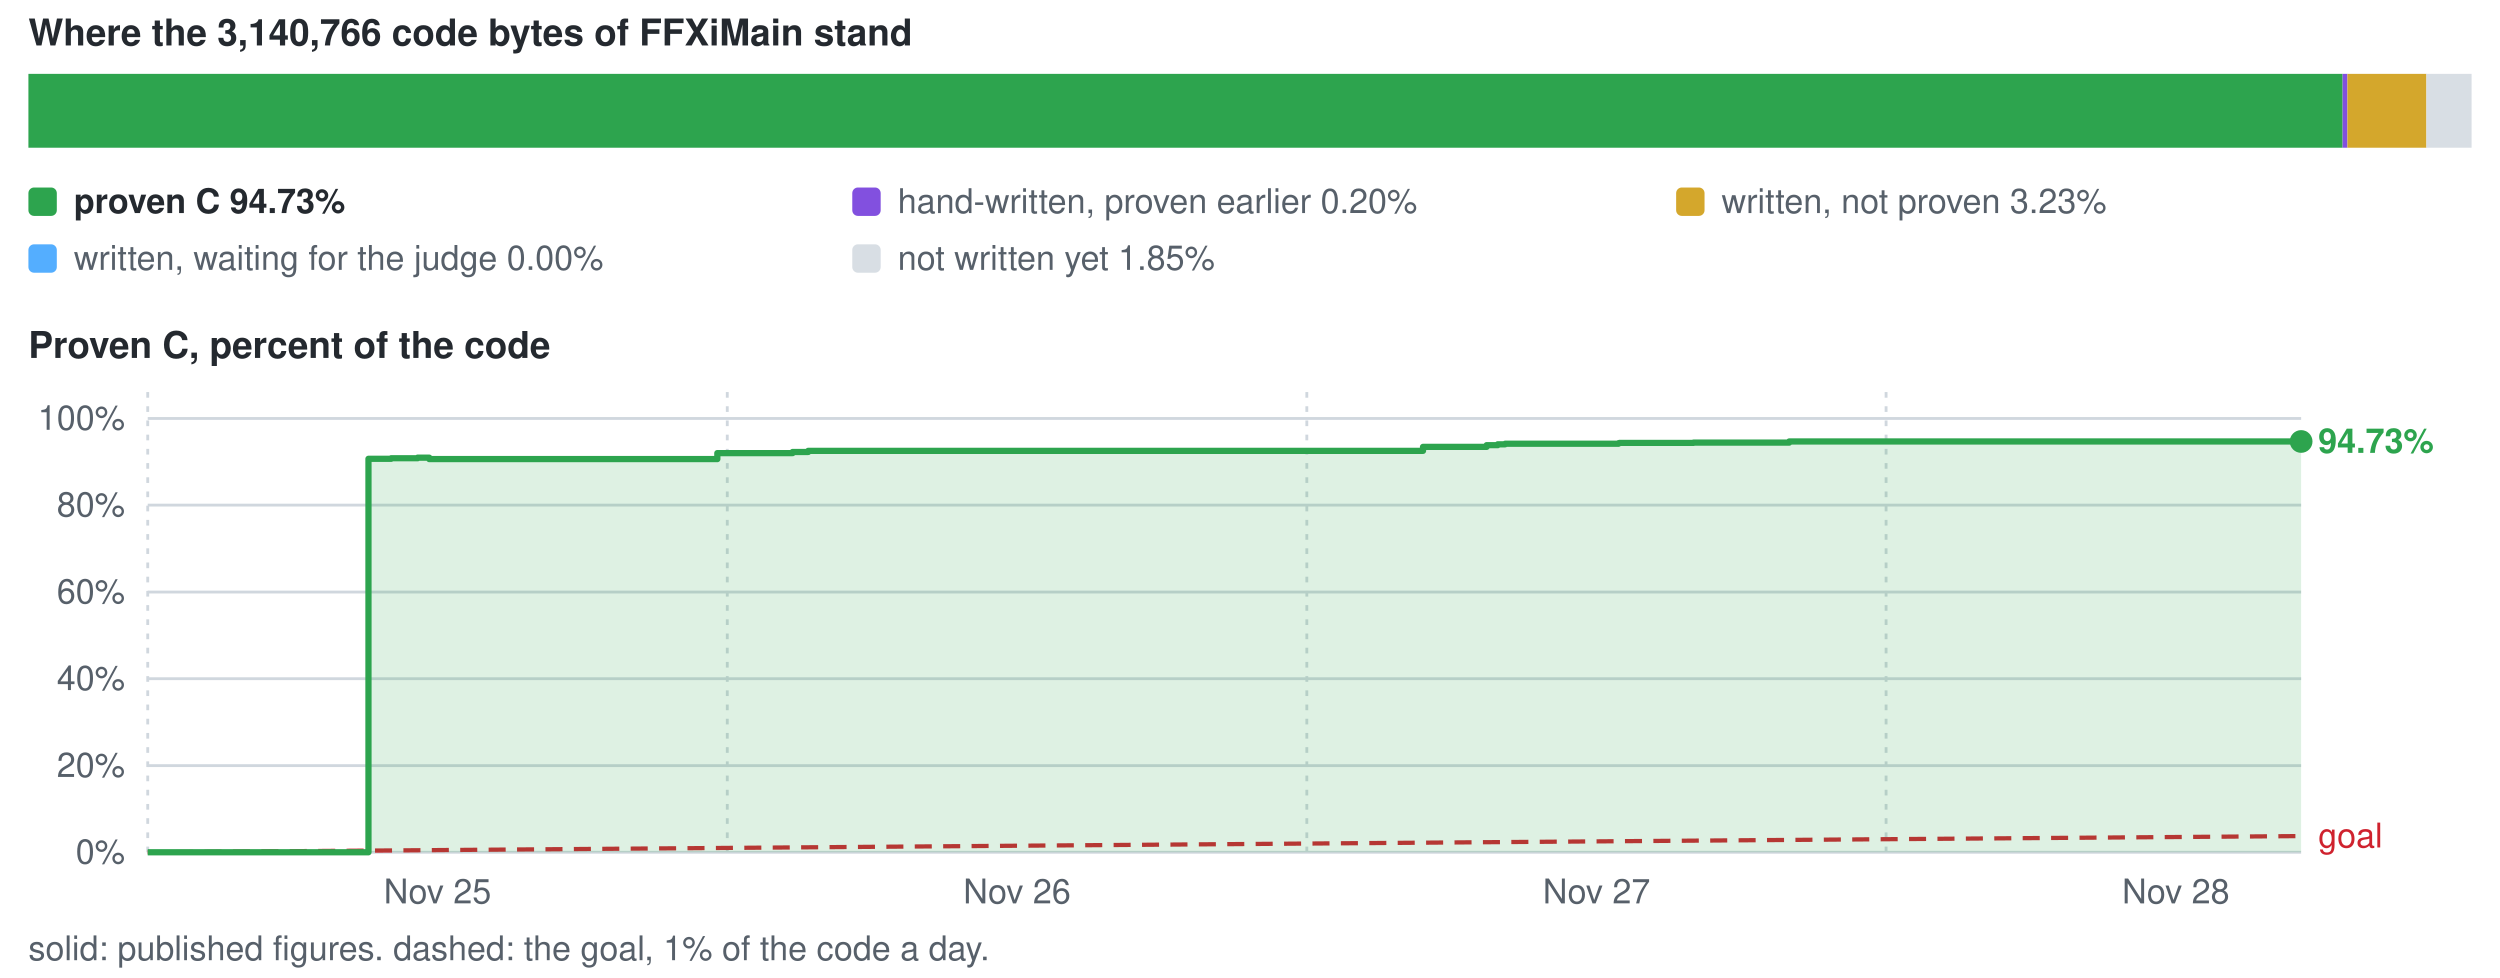
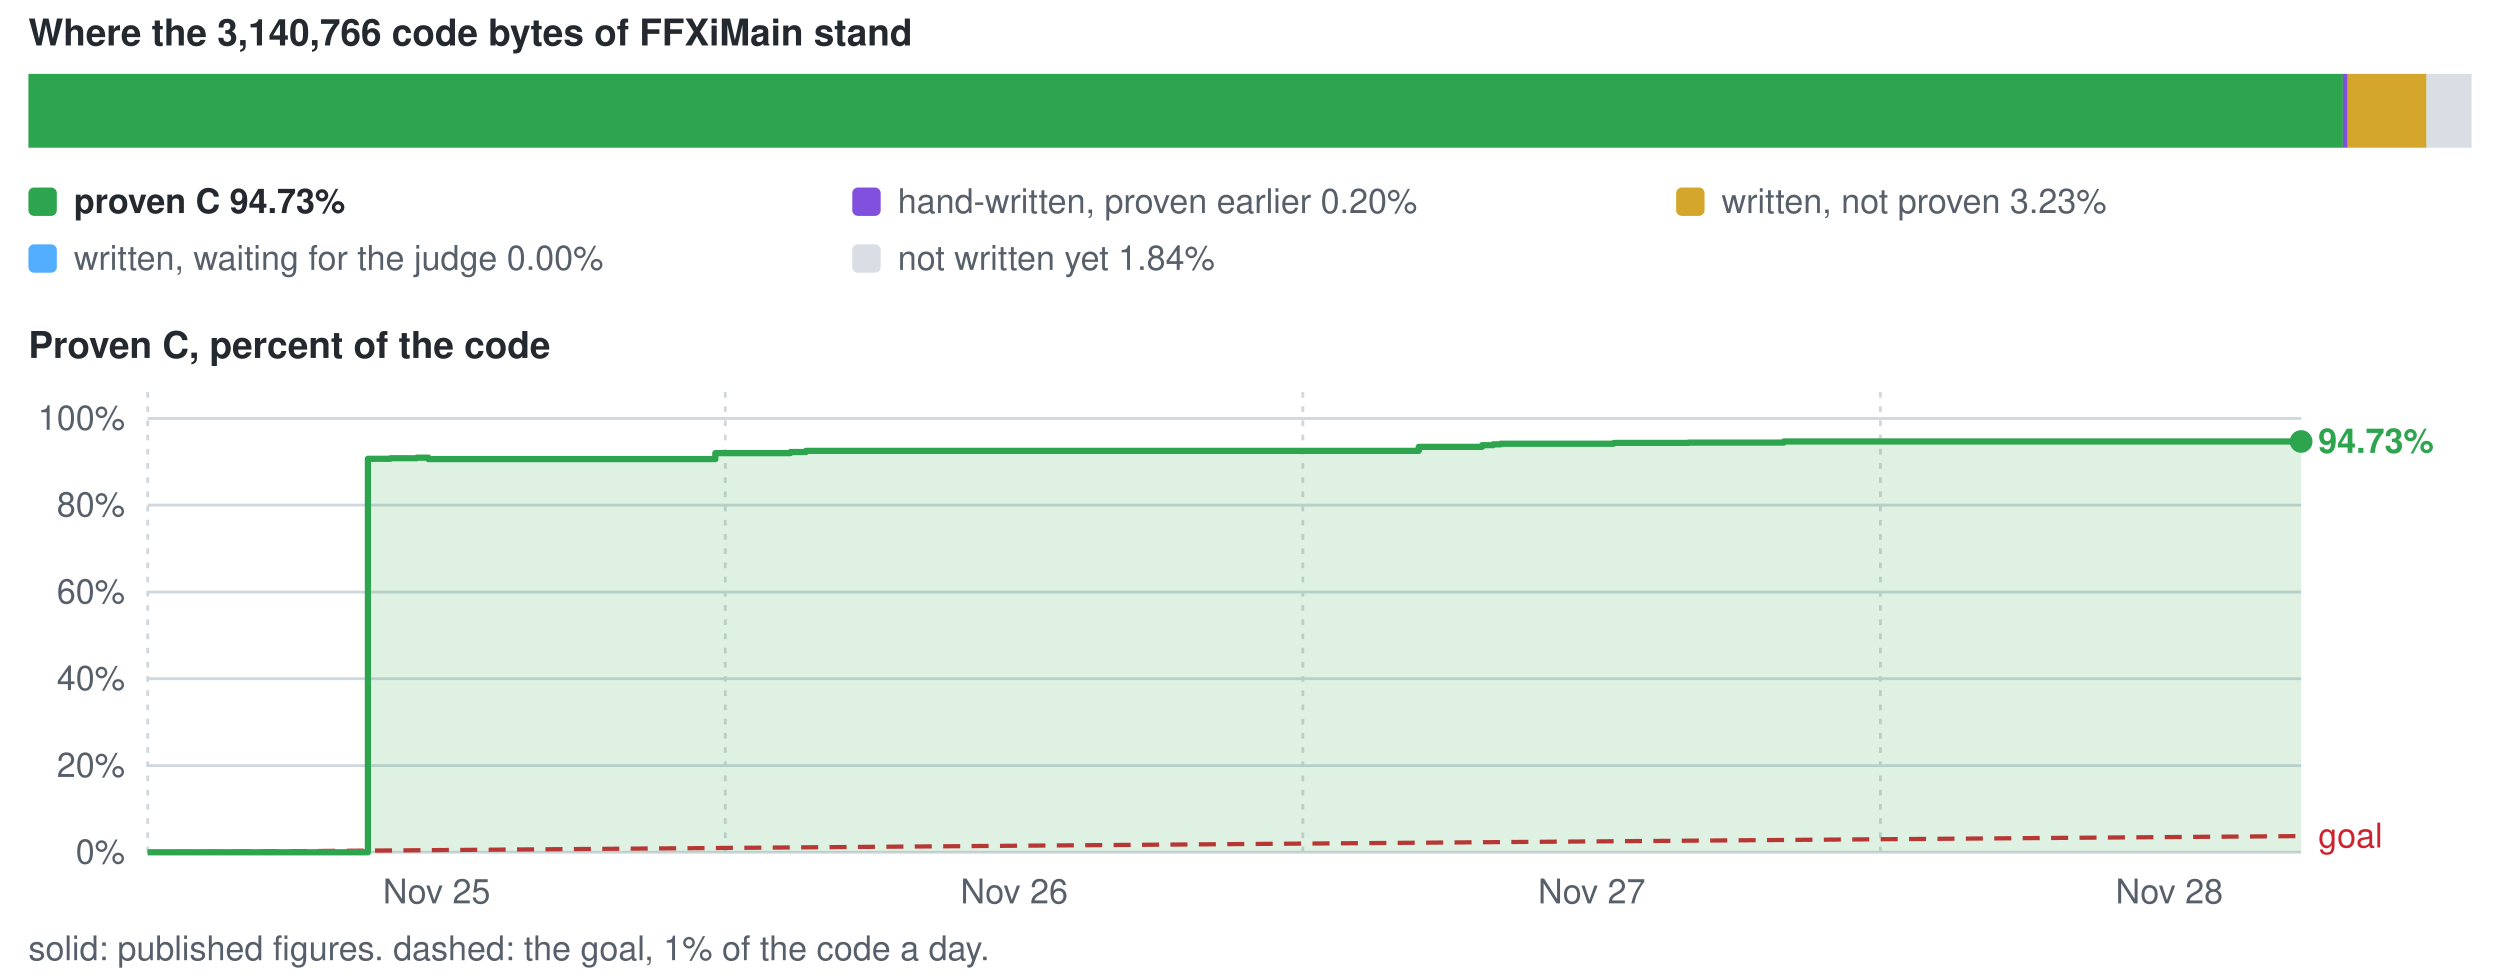
<svg xmlns="http://www.w3.org/2000/svg" viewBox="0 0 880 344" width="880" height="344" role="img" aria-label="conversion progress">
  <style>text{font-family:-apple-system,BlinkMacSystemFont,'Segoe UI',Helvetica,Arial,sans-serif;font-size:12px;fill:#57606a}.s{fill:#24292f;font-weight:600}.b{font-size:13px}</style>
  <text x="10" y="16" class="s b">Where the 3,140,766 code bytes of FFXiMain stand</text>
-   <rect x="10.0" y="26" width="814.6" height="26" fill="#2da44e" />
-   <rect x="824.6" y="26" width="1.7" height="26" fill="#8250df" />
-   <rect x="826.3" y="26" width="27.8" height="26" fill="#d4a72c" />
+   <rect x="10.0" y="26" width="814.7" height="26" fill="#2da44e" />
+   <rect x="824.7" y="26" width="1.7" height="26" fill="#8250df" />
+   <rect x="826.4" y="26" width="27.8" height="26" fill="#d4a72c" />
  <rect x="854.1" y="26" width="15.9" height="26" fill="#d8dee4" />
  <rect x="10" y="66" width="10" height="10" rx="2" fill="#2da44e" />
  <text x="26" y="75" class="s">proven C 94.73%</text>
  <rect x="300" y="66" width="10" height="10" rx="2" fill="#8250df" />
  <text x="316" y="75">hand-written, proven earlier 0.20%</text>
  <rect x="590" y="66" width="10" height="10" rx="2" fill="#d4a72c" />
  <text x="606" y="75">written, not proven 3.23%</text>
  <rect x="10" y="86" width="10" height="10" rx="2" fill="#54aeff" />
  <text x="26" y="95">written, waiting for the judge 0.00%</text>
  <rect x="300" y="86" width="10" height="10" rx="2" fill="#d8dee4" />
-   <text x="316" y="95">not written yet 1.85%</text>
+   <text x="316" y="95">not written yet 1.84%</text>
  <text x="10" y="126" class="s b">Proven C, percent of the code</text>
  <line x1="52" y1="300.0" x2="810" y2="300.0" stroke="#d0d7de" stroke-width="1" />
  <text x="44" y="304.0" text-anchor="end">0%</text>
  <line x1="52" y1="269.5" x2="810" y2="269.5" stroke="#d0d7de" stroke-width="1" />
  <text x="44" y="273.5" text-anchor="end">20%</text>
  <line x1="52" y1="238.9" x2="810" y2="238.9" stroke="#d0d7de" stroke-width="1" />
  <text x="44" y="242.9" text-anchor="end">40%</text>
  <line x1="52" y1="208.4" x2="810" y2="208.4" stroke="#d0d7de" stroke-width="1" />
  <text x="44" y="212.4" text-anchor="end">60%</text>
  <line x1="52" y1="177.8" x2="810" y2="177.8" stroke="#d0d7de" stroke-width="1" />
  <text x="44" y="181.8" text-anchor="end">80%</text>
  <line x1="52" y1="147.3" x2="810" y2="147.3" stroke="#d0d7de" stroke-width="1" />
  <text x="44" y="151.3" text-anchor="end">100%</text>
  <line x1="52.0" y1="138" x2="52.0" y2="300" stroke="#d0d7de" stroke-width="1" stroke-dasharray="2 3" />
-   <text x="154.0" y="318" text-anchor="middle">Nov 25</text>
-   <line x1="256.0" y1="138" x2="256.0" y2="300" stroke="#d0d7de" stroke-width="1" stroke-dasharray="2 3" />
-   <text x="358.0" y="318" text-anchor="middle">Nov 26</text>
-   <line x1="460.0" y1="138" x2="460.0" y2="300" stroke="#d0d7de" stroke-width="1" stroke-dasharray="2 3" />
-   <text x="562.0" y="318" text-anchor="middle">Nov 27</text>
-   <line x1="663.9" y1="138" x2="663.9" y2="300" stroke="#d0d7de" stroke-width="1" stroke-dasharray="2 3" />
-   <text x="765.9" y="318" text-anchor="middle">Nov 28</text>
+   <text x="153.7" y="318" text-anchor="middle">Nov 25</text>
+   <line x1="255.3" y1="138" x2="255.3" y2="300" stroke="#d0d7de" stroke-width="1" stroke-dasharray="2 3" />
+   <text x="357.0" y="318" text-anchor="middle">Nov 26</text>
+   <line x1="458.6" y1="138" x2="458.6" y2="300" stroke="#d0d7de" stroke-width="1" stroke-dasharray="2 3" />
+   <text x="560.3" y="318" text-anchor="middle">Nov 27</text>
+   <line x1="661.9" y1="138" x2="661.9" y2="300" stroke="#d0d7de" stroke-width="1" stroke-dasharray="2 3" />
+   <text x="763.6" y="318" text-anchor="middle">Nov 28</text>
  <line x1="52.0" y1="300.0" x2="810.0" y2="294.3" stroke="#cf222e" stroke-width="1.5" stroke-dasharray="6 4" />
  <text x="816.0" y="298.3" style="fill:#cf222e">goal</text>
-   <path d="M52.0 300.0 H129.7 V161.5 H137.7 V161.3 H141.2 V161.3 H142.8 V161.3 H147.0 V161.1 H149.4 V161.1 H151.1 V161.6 H252.5 V159.5 H279.0 V159.1 H284.5 V158.7 H286.1 V158.7 H287.5 V158.7 H289.8 V158.7 H297.5 V158.7 H313.6 V158.7 H500.9 V157.3 H523.3 V156.7 H527.2 V156.4 H529.8 V156.2 H530.9 V156.2 H531.6 V156.2 H532.1 V156.2 H532.5 V156.2 H534.4 V156.2 H534.9 V156.2 H569.7 V156.0 H570.1 V155.9 H570.2 V155.9 H571.1 V155.9 H571.2 V155.9 H576.2 V155.9 H596.1 V155.8 H597.2 V155.8 H617.1 V155.8 H619.3 V155.8 H629.8 V155.4 H766.6 V155.4 H786.0 V155.4 H792.9 V155.4 H804.6 V155.4 H809.3 V155.4 H810.0 V155.4 V300.0 H52.0 Z" fill="#2da44e" fill-opacity="0.16" />
-   <path d="M52.0 300.0 H129.7 V161.5 H137.7 V161.3 H141.2 V161.3 H142.8 V161.3 H147.0 V161.1 H149.4 V161.1 H151.1 V161.6 H252.5 V159.5 H279.0 V159.1 H284.5 V158.7 H286.1 V158.7 H287.5 V158.7 H289.8 V158.7 H297.5 V158.7 H313.6 V158.7 H500.9 V157.3 H523.3 V156.7 H527.2 V156.4 H529.8 V156.2 H530.9 V156.2 H531.6 V156.2 H532.1 V156.2 H532.5 V156.2 H534.4 V156.2 H534.9 V156.2 H569.7 V156.0 H570.1 V155.9 H570.2 V155.9 H571.1 V155.9 H571.2 V155.9 H576.2 V155.9 H596.1 V155.8 H597.2 V155.8 H617.1 V155.8 H619.3 V155.8 H629.8 V155.4 H766.6 V155.4 H786.0 V155.4 H792.9 V155.4 H804.6 V155.4 H809.3 V155.4 H810.0 V155.4" fill="none" stroke="#2da44e" stroke-width="2.2" stroke-linejoin="round" />
+   <path d="M52.0 300.0 H129.5 V161.5 H137.4 V161.3 H140.9 V161.3 H142.5 V161.3 H146.7 V161.1 H149.1 V161.1 H150.8 V161.6 H251.8 V159.5 H278.2 V159.1 H283.7 V158.7 H285.3 V158.7 H286.7 V158.7 H289.0 V158.7 H296.6 V158.7 H312.7 V158.7 H499.4 V157.3 H521.7 V156.7 H525.6 V156.4 H528.2 V156.2 H529.3 V156.2 H530.0 V156.2 H530.5 V156.2 H530.9 V156.2 H532.8 V156.2 H533.3 V156.2 H567.9 V156.0 H568.4 V155.9 H568.5 V155.9 H569.4 V155.9 H569.5 V155.9 H574.4 V155.9 H594.3 V155.8 H595.3 V155.8 H615.2 V155.8 H617.4 V155.8 H627.9 V155.4 H764.2 V155.4 H783.5 V155.4 H790.4 V155.4 H802.0 V155.4 H806.7 V155.4 H807.5 V155.4 H810.0 V155.4 V300.0 H52.0 Z" fill="#2da44e" fill-opacity="0.16" />
+   <path d="M52.0 300.0 H129.5 V161.5 H137.4 V161.3 H140.9 V161.3 H142.5 V161.3 H146.7 V161.1 H149.1 V161.1 H150.8 V161.6 H251.8 V159.5 H278.2 V159.1 H283.7 V158.7 H285.3 V158.7 H286.7 V158.7 H289.0 V158.7 H296.6 V158.7 H312.7 V158.7 H499.4 V157.3 H521.7 V156.7 H525.6 V156.4 H528.2 V156.2 H529.3 V156.2 H530.0 V156.2 H530.5 V156.2 H530.9 V156.2 H532.8 V156.2 H533.3 V156.2 H567.9 V156.0 H568.4 V155.9 H568.5 V155.9 H569.4 V155.9 H569.5 V155.9 H574.4 V155.9 H594.3 V155.8 H595.3 V155.8 H615.2 V155.8 H617.4 V155.8 H627.9 V155.4 H764.2 V155.4 H783.5 V155.4 H790.4 V155.4 H802.0 V155.4 H806.7 V155.4 H807.5 V155.4 H810.0 V155.4" fill="none" stroke="#2da44e" stroke-width="2.2" stroke-linejoin="round" />
  <circle cx="810.0" cy="155.4" r="4" fill="#2da44e" />
  <text x="816.0" y="159.4" class="s" style="fill:#2da44e">94.73%</text>
  <text x="10" y="338">solid: published figures. dashed: the goal, 1% of the code a day.</text>
</svg>
